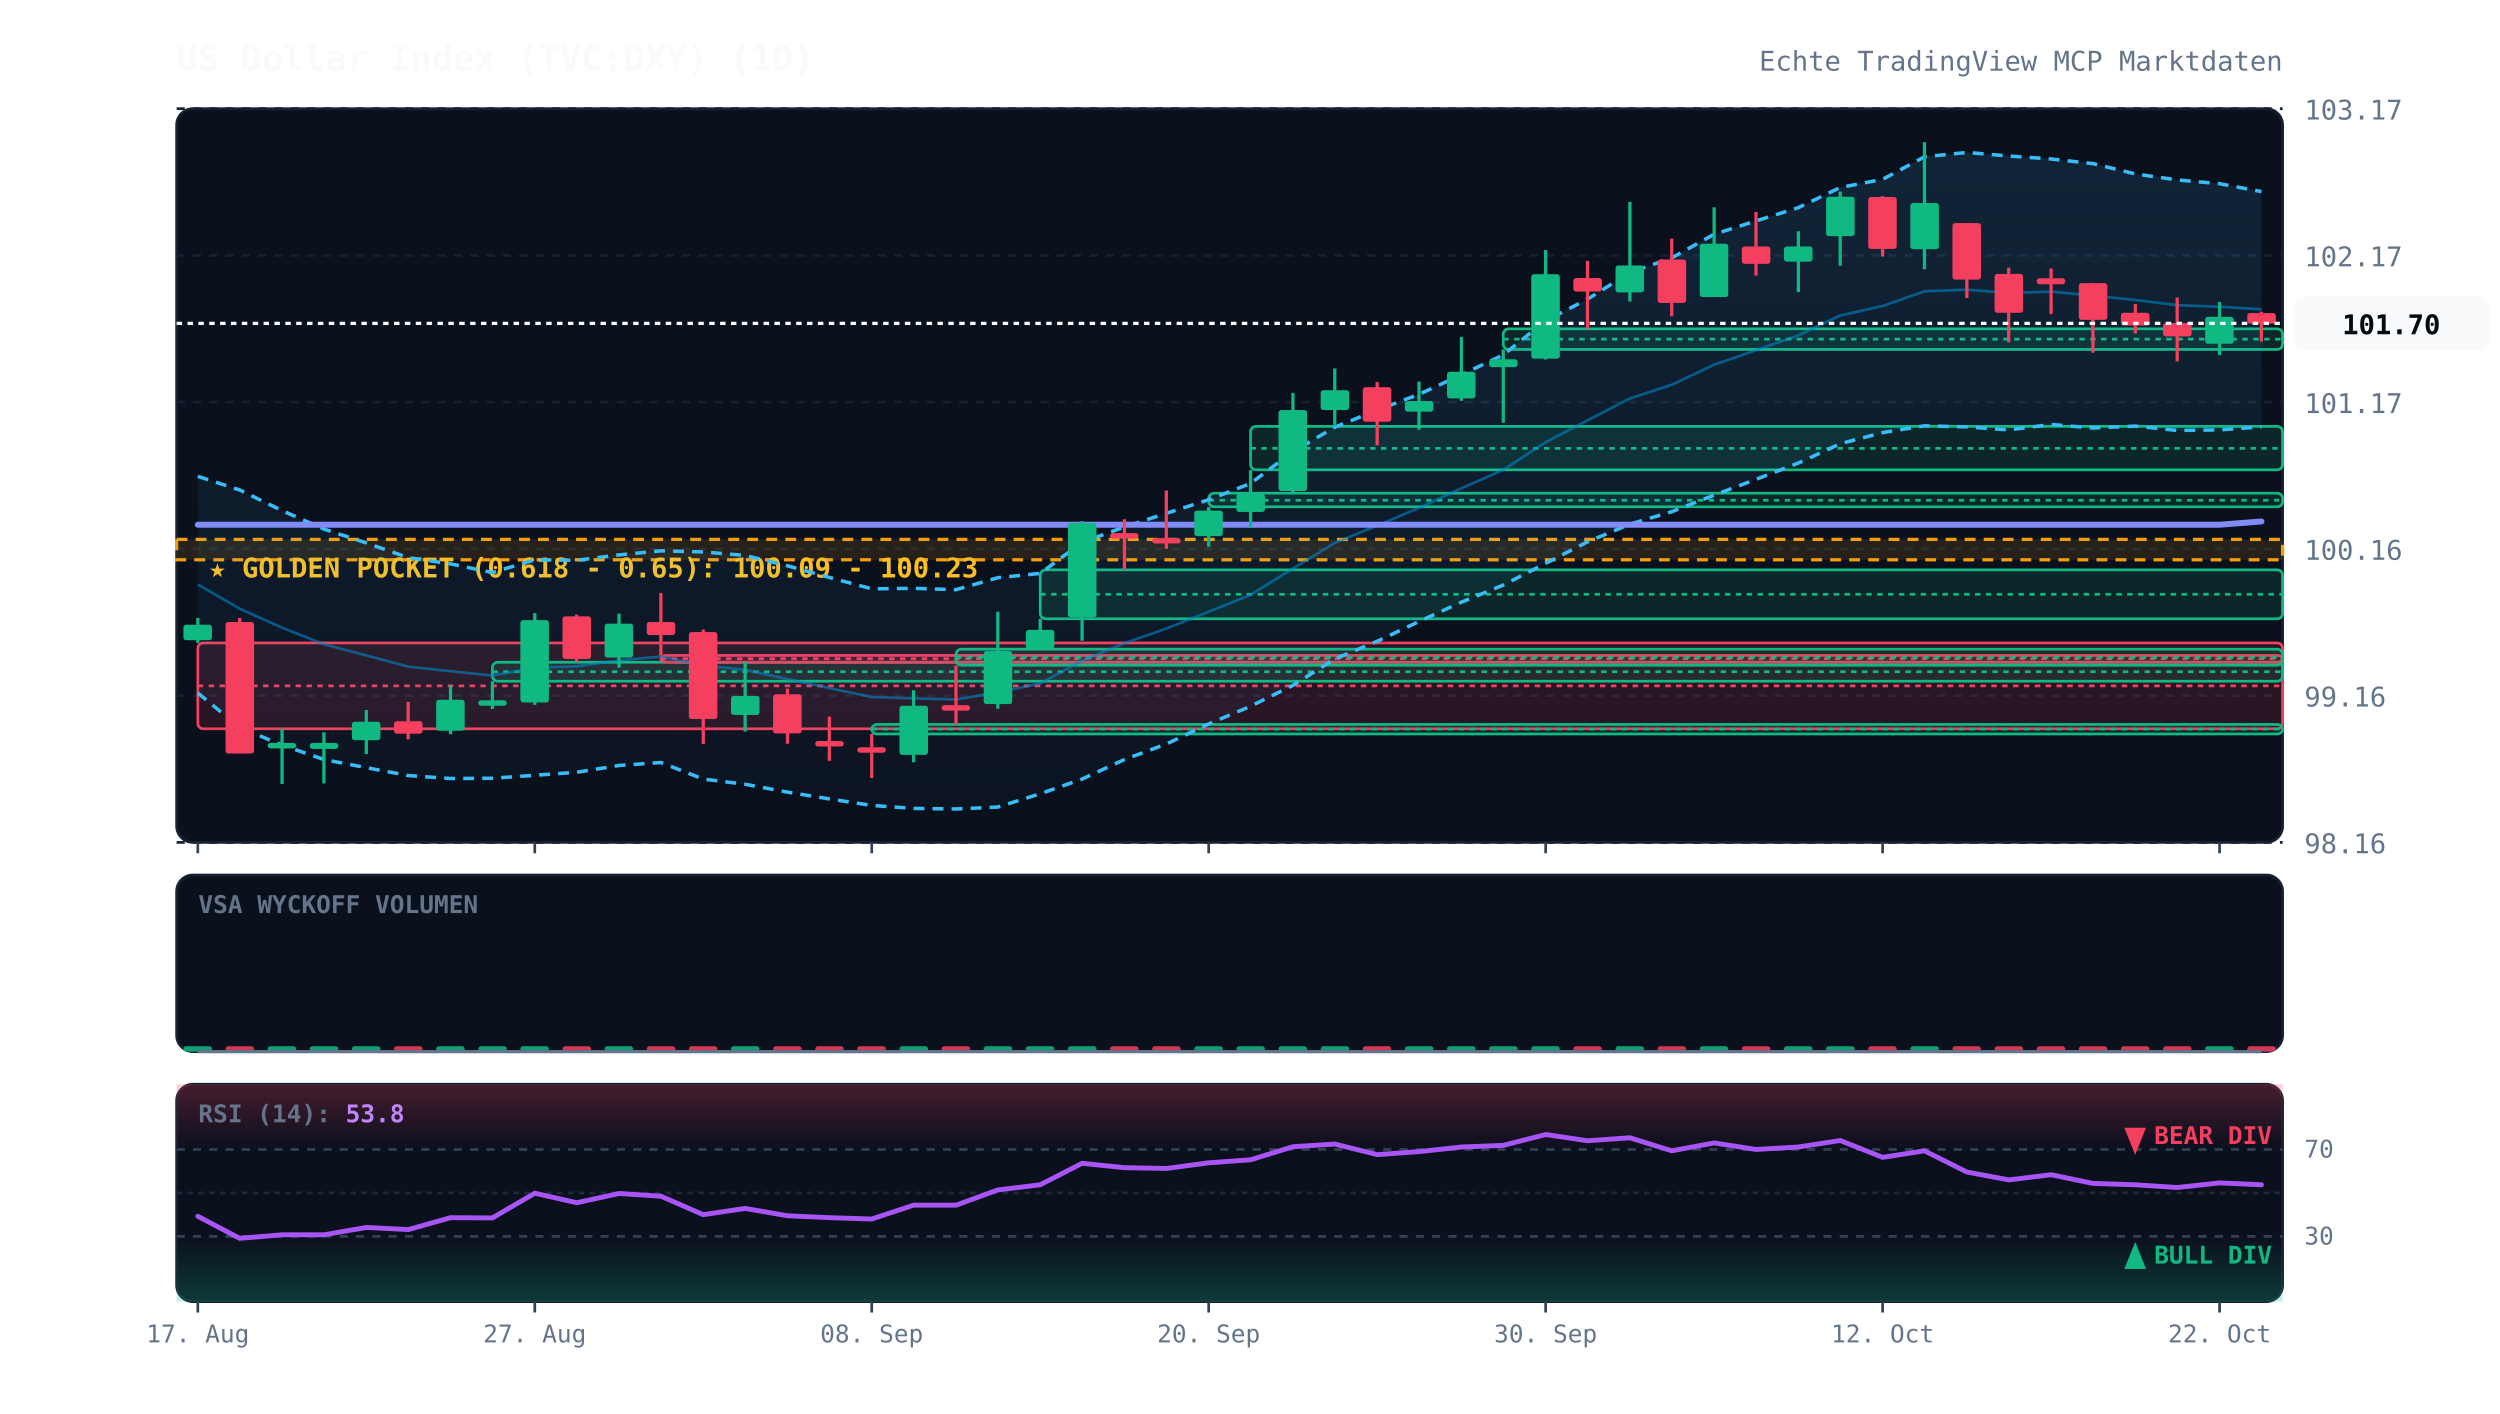
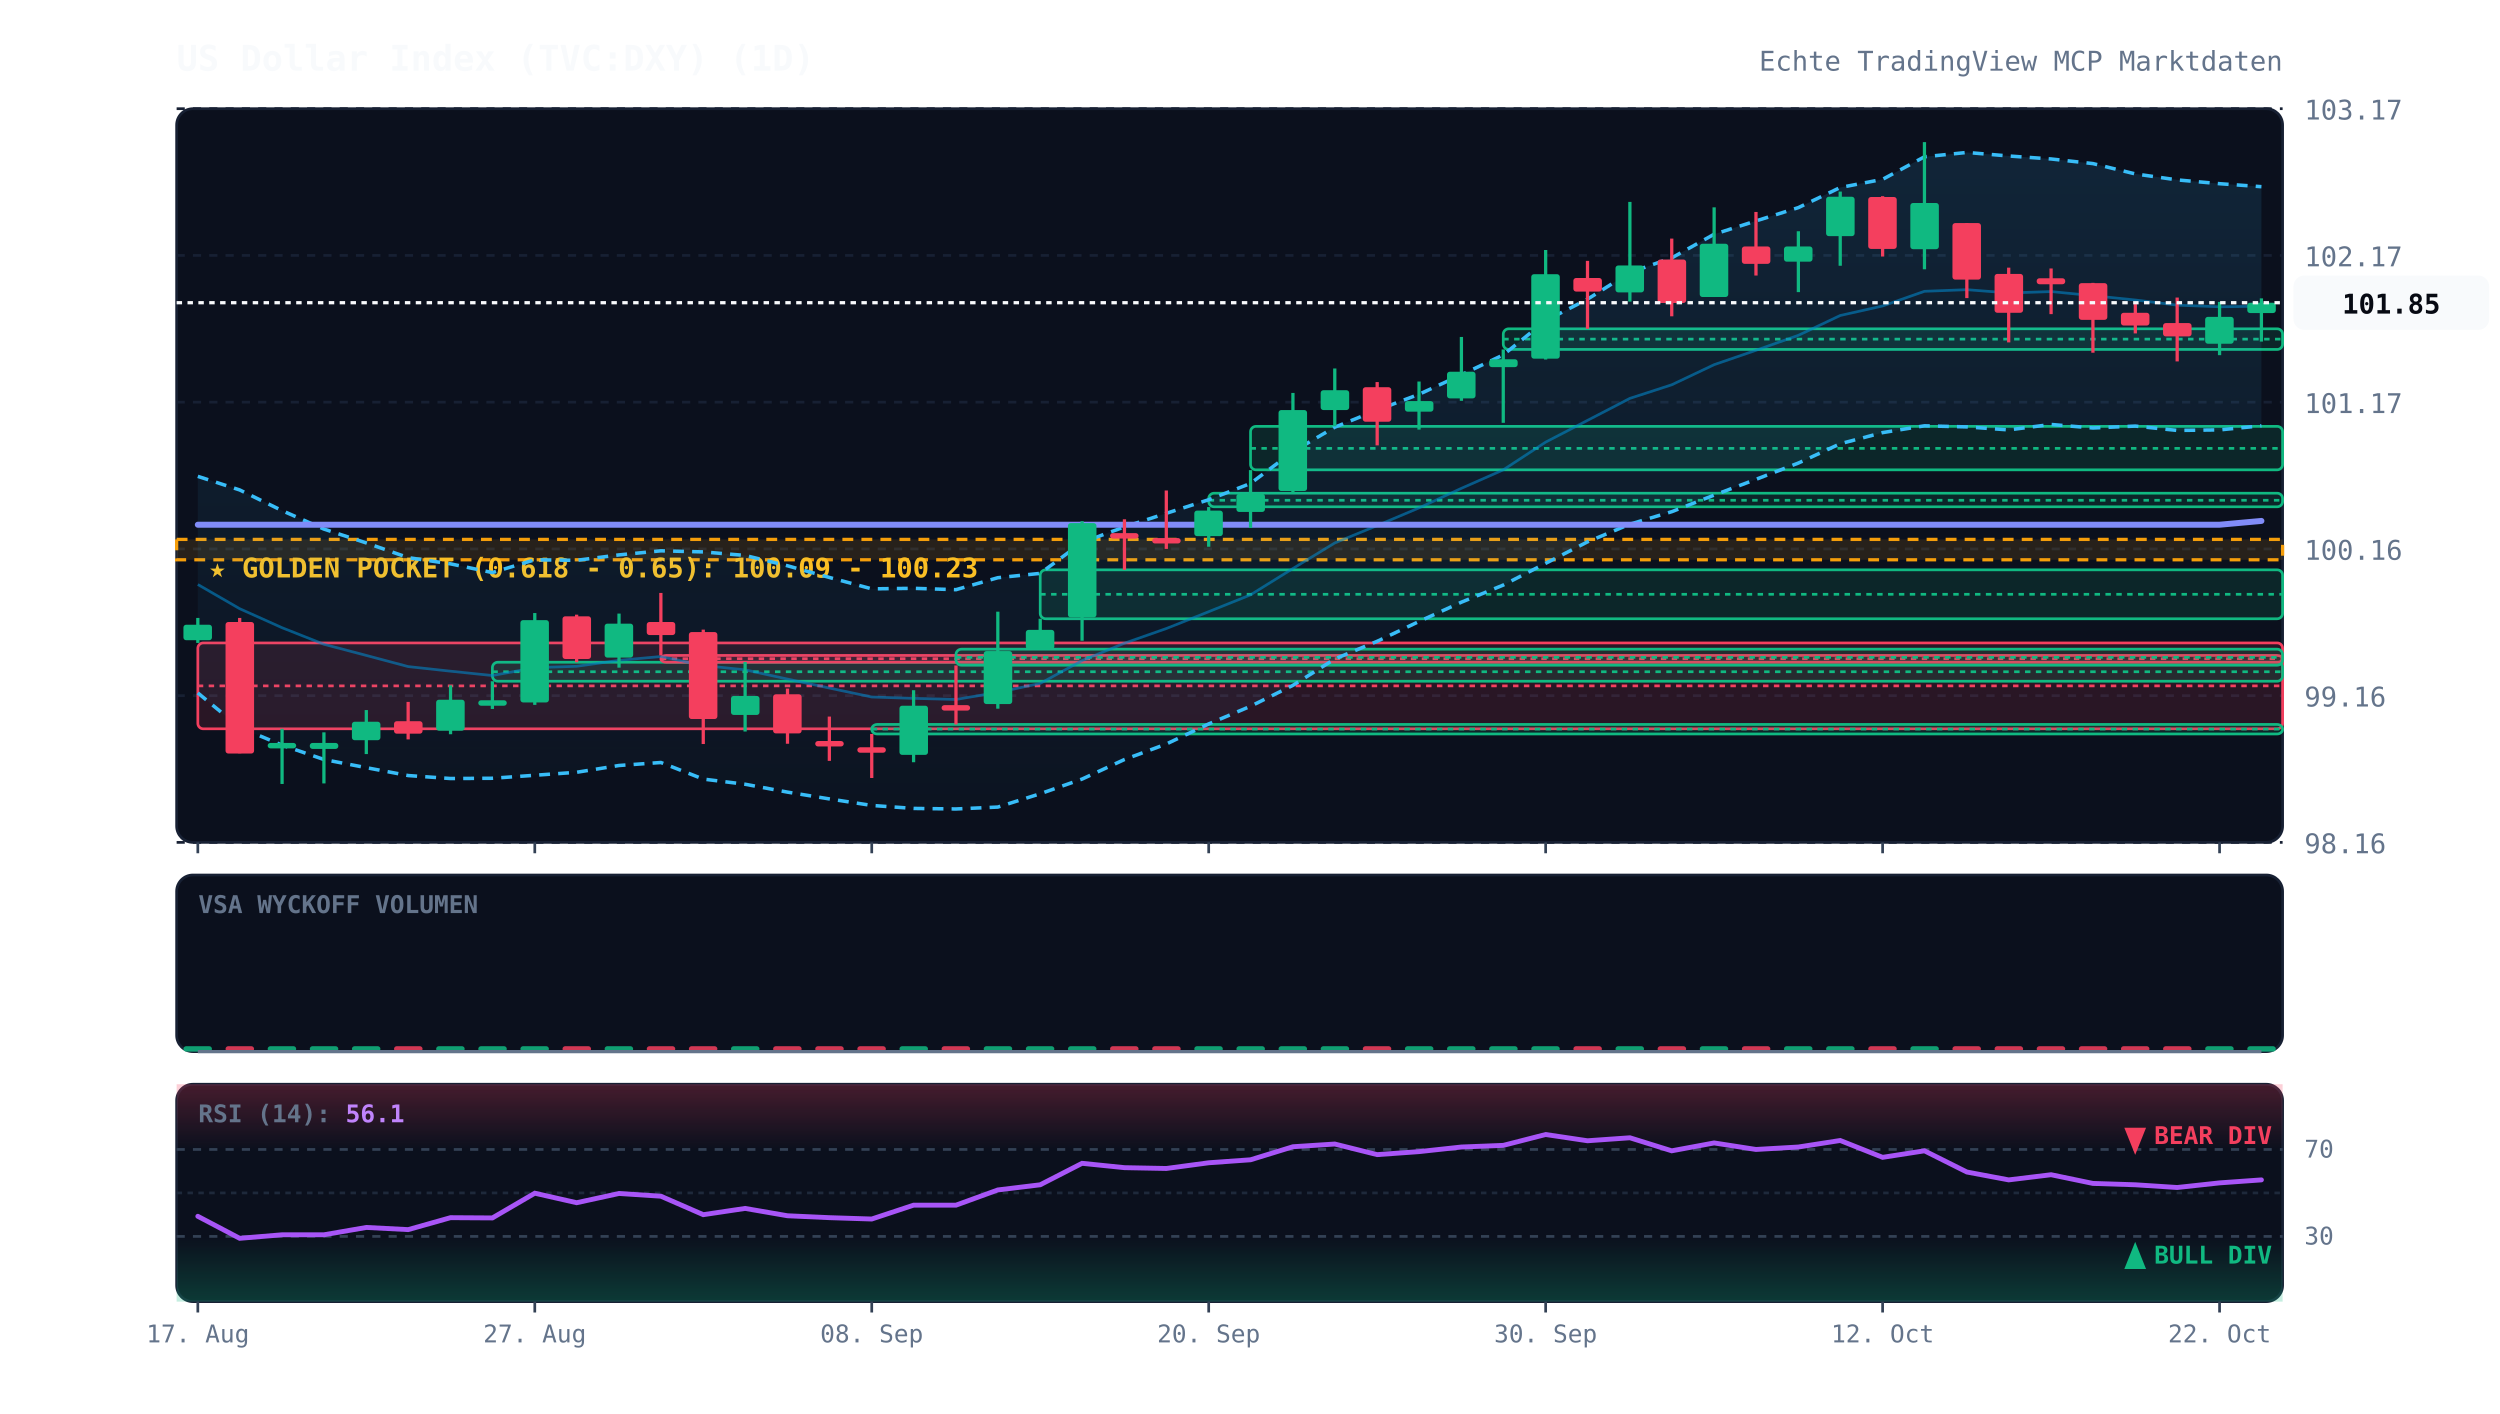
<svg xmlns="http://www.w3.org/2000/svg" viewBox="0 0 920 520" width="100%" height="100%" style="background:#070a13; font-family:'JetBrains Mono', monospace;">
  <defs>
    <linearGradient id="cloud-grad" x1="0%" y1="0%" x2="0%" y2="100%">
      <stop offset="0%" stop-color="#38bdf8" stop-opacity="0.12" />
      <stop offset="100%" stop-color="#38bdf8" stop-opacity="0.02" />
    </linearGradient>
    <linearGradient id="rsi-overbought" x1="0%" y1="0%" x2="0%" y2="100%">
      <stop offset="0%" stop-color="#f43f5e" stop-opacity="0.25" />
      <stop offset="100%" stop-color="#f43f5e" stop-opacity="0.0" />
    </linearGradient>
    <linearGradient id="rsi-oversold" x1="0%" y1="0%" x2="0%" y2="100%">
      <stop offset="0%" stop-color="#10b981" stop-opacity="0.0" />
      <stop offset="100%" stop-color="#10b981" stop-opacity="0.25" />
    </linearGradient>
  </defs>
  <rect x="65" y="40" width="775" height="270" fill="#0b101d" rx="6" stroke="#172033" stroke-width="1" />
  <rect x="65" y="322" width="775" height="65" fill="#0b101d" rx="6" stroke="#172033" stroke-width="1" />
  <rect x="65" y="399" width="775" height="80" fill="#0b101d" rx="6" stroke="#172033" stroke-width="1" />
  <line x1="65" y1="310.0" x2="840" y2="310.0" stroke="#172033" stroke-dasharray="3,3" stroke-width="1" />
  <text x="848" y="314.0" fill="#64748b" font-size="10" text-anchor="start">98.16</text>
  <line x1="65" y1="256.0" x2="840" y2="256.0" stroke="#172033" stroke-dasharray="3,3" stroke-width="1" />
  <text x="848" y="260.0" fill="#64748b" font-size="10" text-anchor="start">99.16</text>
  <line x1="65" y1="202.0" x2="840" y2="202.0" stroke="#172033" stroke-dasharray="3,3" stroke-width="1" />
  <text x="848" y="206.0" fill="#64748b" font-size="10" text-anchor="start">100.16</text>
  <line x1="65" y1="148.0" x2="840" y2="148.0" stroke="#172033" stroke-dasharray="3,3" stroke-width="1" />
  <text x="848" y="152.0" fill="#64748b" font-size="10" text-anchor="start">101.17</text>
  <line x1="65" y1="94.0" x2="840" y2="94.0" stroke="#172033" stroke-dasharray="3,3" stroke-width="1" />
  <text x="848" y="98.0" fill="#64748b" font-size="10" text-anchor="start">102.17</text>
  <line x1="65" y1="40.0" x2="840" y2="40.0" stroke="#172033" stroke-dasharray="3,3" stroke-width="1" />
  <text x="848" y="44.0" fill="#64748b" font-size="10" text-anchor="start">103.17</text>
  <rect x="65" y="198.5" width="775" height="7.5" fill="rgba(245, 158, 11, 0.12)" stroke="#f59e0b" stroke-dasharray="4,3" stroke-width="1.2" />
  <text x="77" y="212.5" fill="#fbbf24" font-size="10" font-weight="bold">★ GOLDEN POCKET (0.618 - 0.65): 100.09 - 100.23</text>
  <rect x="72.8" y="236.6" width="767.2" height="31.6" fill="rgba(244, 63, 94, 0.13)" stroke="#f43f5e" stroke-width="1" rx="2" />
  <line x1="72.8" y1="252.4" x2="840" y2="252.4" stroke="#f43f5e" stroke-dasharray="2,2" stroke-width="1" />
  <rect x="181.2" y="243.7" width="658.8" height="7.0" fill="rgba(16, 185, 129, 0.13)" stroke="#10b981" stroke-width="1" rx="2" />
  <line x1="181.2" y1="247.2" x2="840" y2="247.2" stroke="#10b981" stroke-dasharray="2,2" stroke-width="1" />
  <rect x="243.2" y="241.2" width="596.8" height="2.5" fill="rgba(244, 63, 94, 0.13)" stroke="#f43f5e" stroke-width="1" rx="2" />
  <line x1="243.2" y1="242.4" x2="840" y2="242.4" stroke="#f43f5e" stroke-dasharray="2,2" stroke-width="1" />
  <rect x="320.8" y="266.6" width="519.2" height="3.5" fill="rgba(16, 185, 129, 0.13)" stroke="#10b981" stroke-width="1" rx="2" />
  <line x1="320.8" y1="268.3" x2="840" y2="268.3" stroke="#10b981" stroke-dasharray="2,2" stroke-width="1" />
  <rect x="351.8" y="238.9" width="488.2" height="5.9" fill="rgba(16, 185, 129, 0.13)" stroke="#10b981" stroke-width="1" rx="2" />
  <line x1="351.8" y1="241.9" x2="840" y2="241.9" stroke="#10b981" stroke-dasharray="2,2" stroke-width="1" />
  <rect x="382.8" y="209.7" width="457.2" height="18.0" fill="rgba(16, 185, 129, 0.13)" stroke="#10b981" stroke-width="1" rx="2" />
  <line x1="382.8" y1="218.7" x2="840" y2="218.7" stroke="#10b981" stroke-dasharray="2,2" stroke-width="1" />
  <rect x="444.8" y="181.5" width="395.2" height="5.0" fill="rgba(16, 185, 129, 0.13)" stroke="#10b981" stroke-width="1" rx="2" />
  <line x1="444.8" y1="184.1" x2="840" y2="184.1" stroke="#10b981" stroke-dasharray="2,2" stroke-width="1" />
  <rect x="460.2" y="156.9" width="379.8" height="16.0" fill="rgba(16, 185, 129, 0.13)" stroke="#10b981" stroke-width="1" rx="2" />
  <line x1="460.2" y1="165.0" x2="840" y2="165.0" stroke="#10b981" stroke-dasharray="2,2" stroke-width="1" />
  <rect x="553.2" y="121.0" width="286.8" height="7.6" fill="rgba(16, 185, 129, 0.13)" stroke="#10b981" stroke-width="1" rx="2" />
  <line x1="553.2" y1="124.8" x2="840" y2="124.8" stroke="#10b981" stroke-dasharray="2,2" stroke-width="1" />
-   <polygon points="72.8,175.3 88.2,180.3 103.8,187.9 119.2,194.7 134.8,199.8 150.2,205.2 165.8,207.5 181.2,210.7 196.8,206.0 212.2,206.2 227.8,204.2 243.2,202.7 258.8,203.1 274.2,204.4 289.8,208.2 305.2,212.5 320.8,216.7 336.2,216.5 351.8,217.0 367.2,212.6 382.8,211.0 398.2,199.6 413.8,193.9 429.2,188.9 444.8,183.9 460.2,177.9 475.8,166.2 491.2,157.2 506.8,150.9 522.2,145.1 537.8,137.9 553.2,130.6 568.8,118.0 584.2,110.1 599.8,100.3 615.2,94.9 630.8,86.2 646.2,81.3 661.8,76.4 677.2,69.0 692.8,66.0 708.2,57.7 723.8,56.1 739.2,57.4 754.8,58.5 770.2,60.2 785.8,64.0 801.2,66.2 816.8,67.6 832.2,70.5 832.2,157.1 816.8,158.2 801.2,158.4 785.8,156.8 770.2,157.5 754.8,156.2 739.2,158.2 723.8,157.1 708.2,156.7 692.8,159.2 677.2,163.3 661.8,170.4 646.2,176.4 630.8,182.2 615.2,188.3 599.8,192.9 584.2,199.4 568.8,207.3 553.2,215.3 537.8,221.6 522.2,228.7 506.8,236.0 491.2,242.5 475.8,252.2 460.2,259.9 444.8,266.4 429.2,273.8 413.8,279.5 398.2,286.7 382.8,292.1 367.2,297.0 351.8,297.7 336.2,297.5 320.8,296.4 305.2,294.0 289.8,291.5 274.2,288.6 258.8,286.7 243.2,280.6 227.8,281.7 212.2,284.2 196.8,285.3 181.2,286.4 165.8,286.5 150.2,285.4 134.8,282.5 119.2,279.5 103.8,274.2 88.2,267.7 72.8,255.0" fill="url(#cloud-grad)" />
-   <polyline points="72.8,175.3 88.2,180.3 103.8,187.9 119.2,194.7 134.8,199.8 150.2,205.2 165.8,207.5 181.2,210.7 196.8,206.0 212.2,206.2 227.8,204.2 243.2,202.7 258.8,203.1 274.2,204.4 289.8,208.2 305.2,212.5 320.8,216.7 336.2,216.5 351.8,217.0 367.2,212.6 382.8,211.0 398.2,199.6 413.8,193.9 429.2,188.9 444.8,183.9 460.2,177.9 475.8,166.2 491.2,157.2 506.8,150.9 522.2,145.1 537.8,137.9 553.2,130.6 568.8,118.0 584.2,110.1 599.8,100.3 615.2,94.9 630.8,86.2 646.2,81.3 661.8,76.4 677.2,69.0 692.8,66.0 708.2,57.7 723.8,56.1 739.2,57.4 754.8,58.5 770.2,60.2 785.8,64.0 801.2,66.2 816.8,67.6 832.2,70.5" fill="none" stroke="#38bdf8" stroke-width="1.3" stroke-dasharray="4,3" />
-   <polyline points="72.8,255.0 88.2,267.7 103.8,274.2 119.2,279.5 134.8,282.5 150.2,285.4 165.8,286.5 181.2,286.4 196.8,285.3 212.2,284.2 227.8,281.7 243.2,280.6 258.8,286.7 274.2,288.6 289.8,291.5 305.2,294.0 320.8,296.4 336.2,297.5 351.8,297.7 367.2,297.0 382.8,292.1 398.2,286.7 413.8,279.5 429.2,273.8 444.8,266.4 460.2,259.9 475.8,252.2 491.2,242.5 506.8,236.0 522.2,228.7 537.8,221.6 553.2,215.3 568.8,207.3 584.2,199.4 599.8,192.9 615.2,188.3 630.8,182.2 646.2,176.4 661.8,170.4 677.2,163.3 692.8,159.2 708.2,156.7 723.8,157.1 739.2,158.2 754.8,156.2 770.2,157.5 785.8,156.8 801.2,158.4 816.8,158.2 832.2,157.1" fill="none" stroke="#38bdf8" stroke-width="1.3" stroke-dasharray="4,3" />
-   <polyline points="72.8,215.1 88.2,224.0 103.8,231.0 119.2,237.1 134.8,241.2 150.2,245.3 165.8,247.0 181.2,248.6 196.8,245.7 212.2,245.2 227.8,243.0 243.2,241.6 258.8,244.9 274.2,246.5 289.8,249.9 305.2,253.2 320.8,256.5 336.2,257.0 351.8,257.4 367.2,254.8 382.8,251.5 398.2,243.1 413.8,236.7 429.2,231.3 444.8,225.1 460.2,218.9 475.8,209.2 491.2,199.8 506.8,193.4 522.2,186.9 537.8,179.7 553.2,172.9 568.8,162.7 584.2,154.7 599.8,146.6 615.2,141.6 630.8,134.2 646.2,128.9 661.8,123.4 677.2,116.1 692.8,112.6 708.2,107.2 723.8,106.6 739.2,107.8 754.8,107.3 770.2,108.8 785.8,110.4 801.2,112.3 816.8,112.9 832.2,113.8" fill="none" stroke="#0284c7" stroke-width="1.0" stroke-opacity="0.6" />
-   <polyline points="72.8,193.1 88.2,193.1 103.8,193.1 119.2,193.1 134.8,193.1 150.2,193.1 165.8,193.1 181.2,193.1 196.8,193.1 212.2,193.1 227.8,193.1 243.2,193.1 258.8,193.1 274.2,193.1 289.8,193.1 305.2,193.1 320.8,193.1 336.2,193.1 351.8,193.1 367.2,193.1 382.8,193.1 398.2,193.1 413.8,193.1 429.2,193.1 444.8,193.1 460.2,193.1 475.8,193.1 491.2,193.1 506.8,193.1 522.2,193.1 537.8,193.1 553.2,193.1 568.8,193.1 584.2,193.1 599.8,193.1 615.2,193.1 630.8,193.1 646.2,193.1 661.8,193.1 677.2,193.1 692.8,193.1 708.2,193.1 723.8,193.1 739.2,193.1 754.8,193.1 770.2,193.1 785.8,193.1 801.2,193.1 816.8,193.1 832.2,191.9" fill="none" stroke="#818cf8" stroke-width="2.2" stroke-linecap="round" />
+   <polygon points="72.8,175.3 88.2,180.3 103.8,187.9 119.2,194.7 134.8,199.8 150.2,205.2 165.8,207.5 181.2,210.7 196.8,206.0 212.2,206.2 227.8,204.2 243.2,202.7 258.8,203.1 274.2,204.4 289.8,208.2 305.2,212.5 320.8,216.7 336.2,216.5 351.8,217.0 367.2,212.6 382.8,211.0 398.2,199.6 413.8,193.9 429.2,188.9 444.8,183.9 460.2,177.9 475.8,166.2 491.2,157.2 506.8,150.9 522.2,145.1 537.8,137.9 553.2,130.6 568.8,118.0 584.2,110.1 599.8,100.3 615.2,94.9 630.8,86.2 646.2,81.3 661.8,76.4 677.2,69.0 692.8,66.0 708.2,57.7 723.8,56.1 739.2,57.4 754.8,58.5 770.2,60.2 785.8,64.0 801.2,66.2 816.8,67.6 832.2,68.7 832.2,156.7 816.8,158.2 801.2,158.4 785.8,156.8 770.2,157.5 754.8,156.2 739.2,158.2 723.8,157.1 708.2,156.7 692.8,159.2 677.2,163.3 661.8,170.4 646.2,176.4 630.8,182.2 615.2,188.3 599.8,192.9 584.2,199.4 568.8,207.3 553.2,215.3 537.8,221.6 522.2,228.7 506.8,236.0 491.2,242.5 475.8,252.2 460.2,259.9 444.8,266.4 429.2,273.8 413.8,279.5 398.2,286.7 382.8,292.1 367.2,297.0 351.8,297.7 336.2,297.5 320.8,296.4 305.2,294.0 289.8,291.5 274.2,288.6 258.8,286.7 243.2,280.6 227.8,281.7 212.2,284.2 196.8,285.3 181.2,286.4 165.8,286.5 150.2,285.4 134.8,282.5 119.2,279.5 103.8,274.2 88.2,267.7 72.8,255.0" fill="url(#cloud-grad)" />
+   <polyline points="72.8,175.3 88.2,180.3 103.8,187.9 119.2,194.7 134.8,199.8 150.2,205.2 165.8,207.5 181.2,210.7 196.8,206.0 212.2,206.2 227.8,204.2 243.2,202.7 258.8,203.1 274.2,204.4 289.8,208.2 305.2,212.5 320.8,216.7 336.2,216.5 351.8,217.0 367.2,212.6 382.8,211.0 398.2,199.6 413.8,193.9 429.2,188.9 444.8,183.9 460.2,177.9 475.8,166.2 491.2,157.2 506.8,150.9 522.2,145.1 537.8,137.9 553.2,130.6 568.8,118.0 584.2,110.1 599.8,100.3 615.2,94.9 630.8,86.2 646.2,81.3 661.8,76.4 677.2,69.0 692.8,66.0 708.2,57.7 723.8,56.1 739.2,57.4 754.8,58.5 770.2,60.2 785.8,64.0 801.2,66.2 816.8,67.6 832.2,68.7" fill="none" stroke="#38bdf8" stroke-width="1.3" stroke-dasharray="4,3" />
+   <polyline points="72.8,255.0 88.2,267.7 103.8,274.2 119.2,279.5 134.8,282.5 150.2,285.4 165.8,286.5 181.2,286.4 196.8,285.3 212.2,284.2 227.8,281.7 243.2,280.6 258.8,286.7 274.2,288.6 289.8,291.5 305.2,294.0 320.8,296.4 336.2,297.5 351.8,297.7 367.2,297.0 382.8,292.1 398.2,286.7 413.8,279.5 429.2,273.8 444.8,266.4 460.2,259.9 475.8,252.2 491.2,242.5 506.8,236.0 522.2,228.7 537.8,221.6 553.2,215.3 568.8,207.3 584.2,199.4 599.8,192.9 615.2,188.3 630.8,182.2 646.2,176.4 661.8,170.4 677.2,163.3 692.8,159.2 708.2,156.7 723.8,157.1 739.2,158.2 754.8,156.2 770.2,157.5 785.8,156.8 801.2,158.4 816.8,158.2 832.2,156.7" fill="none" stroke="#38bdf8" stroke-width="1.3" stroke-dasharray="4,3" />
+   <polyline points="72.8,215.1 88.2,224.0 103.8,231.0 119.2,237.1 134.8,241.2 150.2,245.3 165.8,247.0 181.2,248.6 196.8,245.7 212.2,245.2 227.8,243.0 243.2,241.6 258.8,244.9 274.2,246.5 289.8,249.9 305.2,253.2 320.8,256.5 336.2,257.0 351.8,257.4 367.2,254.8 382.8,251.5 398.2,243.1 413.8,236.7 429.2,231.3 444.8,225.1 460.2,218.9 475.8,209.2 491.2,199.8 506.8,193.4 522.2,186.9 537.8,179.7 553.2,172.9 568.8,162.7 584.2,154.7 599.8,146.6 615.2,141.6 630.8,134.2 646.2,128.9 661.8,123.4 677.2,116.1 692.8,112.6 708.2,107.2 723.8,106.6 739.2,107.8 754.8,107.3 770.2,108.8 785.8,110.4 801.2,112.3 816.8,112.9 832.2,112.7" fill="none" stroke="#0284c7" stroke-width="1.0" stroke-opacity="0.6" />
+   <polyline points="72.8,193.1 88.2,193.1 103.8,193.1 119.2,193.1 134.8,193.1 150.2,193.1 165.8,193.1 181.2,193.1 196.8,193.1 212.2,193.1 227.8,193.1 243.2,193.1 258.8,193.1 274.2,193.1 289.8,193.1 305.2,193.1 320.8,193.1 336.2,193.1 351.8,193.1 367.2,193.1 382.8,193.1 398.2,193.1 413.8,193.1 429.2,193.1 444.8,193.1 460.2,193.1 475.8,193.1 491.2,193.1 506.8,193.1 522.2,193.1 537.8,193.1 553.2,193.1 568.8,193.1 584.2,193.1 599.8,193.1 615.2,193.1 630.8,193.1 646.2,193.1 661.8,193.1 677.2,193.1 692.8,193.1 708.2,193.1 723.8,193.1 739.2,193.1 754.8,193.1 770.2,193.1 785.8,193.1 801.2,193.1 816.8,193.1 832.2,191.7" fill="none" stroke="#818cf8" stroke-width="2.2" stroke-linecap="round" />
  <line x1="72.8" y1="227.4" x2="72.8" y2="236.6" stroke="#10b981" stroke-width="1.2" />
  <rect x="67.5" y="229.9" width="10.5" height="5.7" fill="#10b981" rx="1" />
  <line x1="88.2" y1="227.4" x2="88.2" y2="277.2" stroke="#f43f5e" stroke-width="1.2" />
  <rect x="83.0" y="228.9" width="10.5" height="48.4" fill="#f43f5e" rx="1" />
  <line x1="103.8" y1="268.2" x2="103.8" y2="288.5" stroke="#10b981" stroke-width="1.2" />
  <rect x="98.5" y="273.4" width="10.5" height="2.0" fill="#10b981" rx="1" />
  <line x1="119.2" y1="269.5" x2="119.2" y2="288.3" stroke="#10b981" stroke-width="1.2" />
  <rect x="114.0" y="273.4" width="10.5" height="2.2" fill="#10b981" rx="1" />
  <line x1="134.8" y1="261.3" x2="134.8" y2="277.5" stroke="#10b981" stroke-width="1.2" />
  <rect x="129.5" y="265.6" width="10.5" height="6.8" fill="#10b981" rx="1" />
  <line x1="150.2" y1="258.3" x2="150.2" y2="272.1" stroke="#f43f5e" stroke-width="1.2" />
  <rect x="145.0" y="265.4" width="10.5" height="4.6" fill="#f43f5e" rx="1" />
  <line x1="165.8" y1="252.2" x2="165.8" y2="270.2" stroke="#10b981" stroke-width="1.2" />
  <rect x="160.5" y="257.5" width="10.5" height="11.4" fill="#10b981" rx="1" />
  <line x1="181.2" y1="250.7" x2="181.2" y2="260.9" stroke="#10b981" stroke-width="1.2" />
  <rect x="176.0" y="257.7" width="10.5" height="2.0" fill="#10b981" rx="1" />
  <line x1="196.8" y1="225.6" x2="196.8" y2="259.4" stroke="#10b981" stroke-width="1.2" />
  <rect x="191.5" y="228.2" width="10.5" height="30.3" fill="#10b981" rx="1" />
  <line x1="212.2" y1="226.2" x2="212.2" y2="243.7" stroke="#f43f5e" stroke-width="1.2" />
  <rect x="207.0" y="226.8" width="10.5" height="15.7" fill="#f43f5e" rx="1" />
  <line x1="227.8" y1="225.8" x2="227.8" y2="245.7" stroke="#10b981" stroke-width="1.2" />
  <rect x="222.5" y="229.5" width="10.5" height="12.5" fill="#10b981" rx="1" />
  <line x1="243.2" y1="218.2" x2="243.2" y2="241.2" stroke="#f43f5e" stroke-width="1.2" />
  <rect x="238.0" y="228.9" width="10.5" height="4.8" fill="#f43f5e" rx="1" />
  <line x1="258.8" y1="231.7" x2="258.8" y2="273.8" stroke="#f43f5e" stroke-width="1.2" />
  <rect x="253.5" y="232.6" width="10.5" height="32.0" fill="#f43f5e" rx="1" />
  <line x1="274.2" y1="243.6" x2="274.2" y2="269.2" stroke="#10b981" stroke-width="1.2" />
  <rect x="269.0" y="256.1" width="10.5" height="7.0" fill="#10b981" rx="1" />
  <line x1="289.8" y1="253.4" x2="289.8" y2="273.7" stroke="#f43f5e" stroke-width="1.2" />
  <rect x="284.5" y="255.5" width="10.5" height="14.4" fill="#f43f5e" rx="1" />
  <line x1="305.2" y1="263.7" x2="305.2" y2="280.0" stroke="#f43f5e" stroke-width="1.2" />
  <rect x="300.0" y="272.7" width="10.5" height="2.0" fill="#f43f5e" rx="1" />
  <line x1="320.8" y1="270.1" x2="320.8" y2="286.3" stroke="#f43f5e" stroke-width="1.2" />
  <rect x="315.5" y="275.0" width="10.5" height="2.0" fill="#f43f5e" rx="1" />
  <line x1="336.2" y1="254.0" x2="336.2" y2="280.5" stroke="#10b981" stroke-width="1.2" />
  <rect x="331.0" y="259.7" width="10.5" height="18.1" fill="#10b981" rx="1" />
  <line x1="351.8" y1="244.9" x2="351.8" y2="266.6" stroke="#f43f5e" stroke-width="1.2" />
  <rect x="346.5" y="259.5" width="10.5" height="2.0" fill="#f43f5e" rx="1" />
  <line x1="367.2" y1="225.1" x2="367.2" y2="260.8" stroke="#10b981" stroke-width="1.2" />
  <rect x="362.0" y="239.6" width="10.5" height="19.5" fill="#10b981" rx="1" />
  <line x1="382.8" y1="227.7" x2="382.8" y2="238.9" stroke="#10b981" stroke-width="1.2" />
  <rect x="377.5" y="231.8" width="10.5" height="7.1" fill="#10b981" rx="1" />
  <line x1="398.2" y1="191.8" x2="398.2" y2="235.8" stroke="#10b981" stroke-width="1.2" />
  <rect x="393.0" y="192.5" width="10.5" height="34.7" fill="#10b981" rx="1" />
  <line x1="413.8" y1="191.1" x2="413.8" y2="209.7" stroke="#f43f5e" stroke-width="1.2" />
  <rect x="408.5" y="196.2" width="10.5" height="2.0" fill="#f43f5e" rx="1" />
  <line x1="429.2" y1="180.5" x2="429.2" y2="202.0" stroke="#f43f5e" stroke-width="1.2" />
  <rect x="424.0" y="198.0" width="10.5" height="2.0" fill="#f43f5e" rx="1" />
  <line x1="444.8" y1="186.6" x2="444.8" y2="201.2" stroke="#10b981" stroke-width="1.2" />
  <rect x="439.5" y="187.9" width="10.5" height="9.4" fill="#10b981" rx="1" />
  <line x1="460.2" y1="173.0" x2="460.2" y2="194.3" stroke="#10b981" stroke-width="1.2" />
  <rect x="455.0" y="181.7" width="10.5" height="6.7" fill="#10b981" rx="1" />
  <line x1="475.8" y1="144.6" x2="475.8" y2="181.5" stroke="#10b981" stroke-width="1.2" />
  <rect x="470.5" y="150.9" width="10.5" height="29.8" fill="#10b981" rx="1" />
  <line x1="491.2" y1="135.6" x2="491.2" y2="156.9" stroke="#10b981" stroke-width="1.2" />
  <rect x="486.0" y="143.6" width="10.5" height="7.3" fill="#10b981" rx="1" />
  <line x1="506.8" y1="140.6" x2="506.8" y2="163.9" stroke="#f43f5e" stroke-width="1.2" />
  <rect x="501.5" y="142.5" width="10.5" height="12.7" fill="#f43f5e" rx="1" />
  <line x1="522.2" y1="140.4" x2="522.2" y2="158.1" stroke="#10b981" stroke-width="1.2" />
  <rect x="517.0" y="147.6" width="10.5" height="3.9" fill="#10b981" rx="1" />
  <line x1="537.8" y1="124.0" x2="537.8" y2="147.5" stroke="#10b981" stroke-width="1.2" />
  <rect x="532.5" y="136.8" width="10.5" height="9.8" fill="#10b981" rx="1" />
  <line x1="553.2" y1="128.6" x2="553.2" y2="155.6" stroke="#10b981" stroke-width="1.2" />
  <rect x="548.0" y="132.2" width="10.5" height="2.9" fill="#10b981" rx="1" />
  <line x1="568.8" y1="92.0" x2="568.8" y2="132.3" stroke="#10b981" stroke-width="1.2" />
  <rect x="563.5" y="100.9" width="10.5" height="31.1" fill="#10b981" rx="1" />
  <line x1="584.2" y1="96.0" x2="584.2" y2="121.0" stroke="#f43f5e" stroke-width="1.2" />
  <rect x="579.0" y="102.3" width="10.5" height="5.0" fill="#f43f5e" rx="1" />
  <line x1="599.8" y1="74.3" x2="599.8" y2="111.0" stroke="#10b981" stroke-width="1.2" />
  <rect x="594.5" y="97.7" width="10.5" height="9.9" fill="#10b981" rx="1" />
  <line x1="615.2" y1="87.8" x2="615.2" y2="116.4" stroke="#f43f5e" stroke-width="1.2" />
  <rect x="610.0" y="95.5" width="10.5" height="16.0" fill="#f43f5e" rx="1" />
  <line x1="630.8" y1="76.3" x2="630.8" y2="109.3" stroke="#10b981" stroke-width="1.2" />
  <rect x="625.5" y="89.7" width="10.5" height="19.6" fill="#10b981" rx="1" />
  <line x1="646.2" y1="78.0" x2="646.2" y2="101.4" stroke="#f43f5e" stroke-width="1.2" />
  <rect x="641.0" y="90.7" width="10.5" height="6.4" fill="#f43f5e" rx="1" />
  <line x1="661.8" y1="85.1" x2="661.8" y2="107.5" stroke="#10b981" stroke-width="1.2" />
  <rect x="656.5" y="90.7" width="10.5" height="5.6" fill="#10b981" rx="1" />
  <line x1="677.2" y1="70.5" x2="677.2" y2="97.8" stroke="#10b981" stroke-width="1.2" />
  <rect x="672.0" y="72.4" width="10.5" height="14.5" fill="#10b981" rx="1" />
  <line x1="692.8" y1="72.2" x2="692.8" y2="94.4" stroke="#f43f5e" stroke-width="1.2" />
  <rect x="687.5" y="72.5" width="10.5" height="19.1" fill="#f43f5e" rx="1" />
  <line x1="708.2" y1="52.3" x2="708.2" y2="99.1" stroke="#10b981" stroke-width="1.2" />
  <rect x="703.0" y="74.7" width="10.5" height="17.0" fill="#10b981" rx="1" />
  <line x1="723.8" y1="82.1" x2="723.8" y2="109.7" stroke="#f43f5e" stroke-width="1.2" />
  <rect x="718.5" y="82.1" width="10.5" height="20.8" fill="#f43f5e" rx="1" />
  <line x1="739.2" y1="98.5" x2="739.2" y2="126.0" stroke="#f43f5e" stroke-width="1.2" />
  <rect x="734.0" y="100.8" width="10.5" height="14.3" fill="#f43f5e" rx="1" />
  <line x1="754.8" y1="98.8" x2="754.8" y2="115.6" stroke="#f43f5e" stroke-width="1.2" />
  <rect x="749.5" y="102.4" width="10.5" height="2.2" fill="#f43f5e" rx="1" />
  <line x1="770.2" y1="104.1" x2="770.2" y2="129.8" stroke="#f43f5e" stroke-width="1.2" />
  <rect x="765.0" y="104.2" width="10.5" height="13.5" fill="#f43f5e" rx="1" />
  <line x1="785.8" y1="111.9" x2="785.8" y2="122.7" stroke="#f43f5e" stroke-width="1.2" />
  <rect x="780.5" y="115.1" width="10.5" height="4.7" fill="#f43f5e" rx="1" />
  <line x1="801.2" y1="109.5" x2="801.2" y2="133.0" stroke="#f43f5e" stroke-width="1.2" />
  <rect x="796.0" y="118.9" width="10.5" height="4.9" fill="#f43f5e" rx="1" />
  <line x1="816.8" y1="111.1" x2="816.8" y2="130.7" stroke="#10b981" stroke-width="1.2" />
  <rect x="811.5" y="116.6" width="10.5" height="9.9" fill="#10b981" rx="1" />
-   <line x1="832.2" y1="114.7" x2="832.2" y2="125.7" stroke="#f43f5e" stroke-width="1.2" />
-   <rect x="827.0" y="115.2" width="10.5" height="3.9" fill="#f43f5e" rx="1" />
-   <line x1="65" y1="119.0" x2="840" y2="119.0" stroke="#f8fafc" stroke-width="1.2" stroke-dasharray="2,2" />
-   <rect x="844" y="109.0" width="72" height="20" fill="#f8fafc" rx="4" />
-   <text x="880" y="123.0" fill="#070a13" font-size="10" font-weight="bold" text-anchor="middle">101.70</text>
+   <line x1="832.2" y1="109.8" x2="832.2" y2="125.7" stroke="#10b981" stroke-width="1.2" />
+   <rect x="827.0" y="111.4" width="10.5" height="3.8" fill="#10b981" rx="1" />
+   <line x1="65" y1="111.4" x2="840" y2="111.4" stroke="#f8fafc" stroke-width="1.2" stroke-dasharray="2,2" />
+   <rect x="844" y="101.4" width="72" height="20" fill="#f8fafc" rx="4" />
+   <text x="880" y="115.4" fill="#070a13" font-size="10" font-weight="bold" text-anchor="middle">101.85</text>
  <text x="73" y="336" fill="#64748b" font-size="9" font-weight="bold">VSA WYCKOFF VOLUMEN</text>
  <rect x="67.5" y="385.0" width="10.5" height="2.0" fill="#10b981" opacity="0.85" rx="1" />
  <rect x="83.0" y="385.0" width="10.5" height="2.0" fill="#f43f5e" opacity="0.85" rx="1" />
  <rect x="98.5" y="385.0" width="10.5" height="2.0" fill="#10b981" opacity="0.85" rx="1" />
  <rect x="114.0" y="385.0" width="10.5" height="2.0" fill="#10b981" opacity="0.85" rx="1" />
  <rect x="129.5" y="385.0" width="10.5" height="2.0" fill="#10b981" opacity="0.85" rx="1" />
  <rect x="145.0" y="385.0" width="10.5" height="2.0" fill="#f43f5e" opacity="0.85" rx="1" />
  <rect x="160.5" y="385.0" width="10.5" height="2.0" fill="#10b981" opacity="0.85" rx="1" />
  <rect x="176.0" y="385.0" width="10.5" height="2.0" fill="#10b981" opacity="0.85" rx="1" />
  <rect x="191.5" y="385.0" width="10.5" height="2.0" fill="#10b981" opacity="0.85" rx="1" />
  <rect x="207.0" y="385.0" width="10.5" height="2.0" fill="#f43f5e" opacity="0.85" rx="1" />
  <rect x="222.5" y="385.0" width="10.5" height="2.0" fill="#10b981" opacity="0.85" rx="1" />
  <rect x="238.0" y="385.0" width="10.5" height="2.0" fill="#f43f5e" opacity="0.85" rx="1" />
  <rect x="253.5" y="385.0" width="10.5" height="2.0" fill="#f43f5e" opacity="0.85" rx="1" />
  <rect x="269.0" y="385.0" width="10.5" height="2.0" fill="#10b981" opacity="0.85" rx="1" />
  <rect x="284.5" y="385.0" width="10.5" height="2.0" fill="#f43f5e" opacity="0.85" rx="1" />
  <rect x="300.0" y="385.0" width="10.5" height="2.0" fill="#f43f5e" opacity="0.85" rx="1" />
  <rect x="315.5" y="385.0" width="10.5" height="2.0" fill="#f43f5e" opacity="0.85" rx="1" />
  <rect x="331.0" y="385.0" width="10.5" height="2.0" fill="#10b981" opacity="0.85" rx="1" />
  <rect x="346.5" y="385.0" width="10.5" height="2.0" fill="#f43f5e" opacity="0.85" rx="1" />
  <rect x="362.0" y="385.0" width="10.5" height="2.0" fill="#10b981" opacity="0.85" rx="1" />
  <rect x="377.5" y="385.0" width="10.5" height="2.0" fill="#10b981" opacity="0.85" rx="1" />
  <rect x="393.0" y="385.0" width="10.5" height="2.0" fill="#10b981" opacity="0.85" rx="1" />
  <rect x="408.5" y="385.0" width="10.5" height="2.0" fill="#f43f5e" opacity="0.85" rx="1" />
  <rect x="424.0" y="385.0" width="10.5" height="2.0" fill="#f43f5e" opacity="0.85" rx="1" />
  <rect x="439.5" y="385.0" width="10.5" height="2.0" fill="#10b981" opacity="0.85" rx="1" />
  <rect x="455.0" y="385.0" width="10.5" height="2.0" fill="#10b981" opacity="0.85" rx="1" />
  <rect x="470.5" y="385.0" width="10.5" height="2.0" fill="#10b981" opacity="0.85" rx="1" />
  <rect x="486.0" y="385.0" width="10.5" height="2.0" fill="#10b981" opacity="0.85" rx="1" />
  <rect x="501.5" y="385.0" width="10.5" height="2.0" fill="#f43f5e" opacity="0.85" rx="1" />
  <rect x="517.0" y="385.0" width="10.5" height="2.0" fill="#10b981" opacity="0.85" rx="1" />
  <rect x="532.5" y="385.0" width="10.5" height="2.0" fill="#10b981" opacity="0.85" rx="1" />
  <rect x="548.0" y="385.0" width="10.5" height="2.0" fill="#10b981" opacity="0.85" rx="1" />
  <rect x="563.5" y="385.0" width="10.5" height="2.0" fill="#10b981" opacity="0.85" rx="1" />
  <rect x="579.0" y="385.0" width="10.5" height="2.0" fill="#f43f5e" opacity="0.85" rx="1" />
  <rect x="594.5" y="385.0" width="10.5" height="2.0" fill="#10b981" opacity="0.85" rx="1" />
  <rect x="610.0" y="385.0" width="10.5" height="2.0" fill="#f43f5e" opacity="0.85" rx="1" />
  <rect x="625.5" y="385.0" width="10.5" height="2.0" fill="#10b981" opacity="0.85" rx="1" />
  <rect x="641.0" y="385.0" width="10.5" height="2.0" fill="#f43f5e" opacity="0.85" rx="1" />
  <rect x="656.5" y="385.0" width="10.5" height="2.0" fill="#10b981" opacity="0.85" rx="1" />
  <rect x="672.0" y="385.0" width="10.5" height="2.0" fill="#10b981" opacity="0.85" rx="1" />
  <rect x="687.5" y="385.0" width="10.5" height="2.0" fill="#f43f5e" opacity="0.85" rx="1" />
  <rect x="703.0" y="385.0" width="10.5" height="2.0" fill="#10b981" opacity="0.85" rx="1" />
  <rect x="718.5" y="385.0" width="10.5" height="2.0" fill="#f43f5e" opacity="0.85" rx="1" />
  <rect x="734.0" y="385.0" width="10.5" height="2.0" fill="#f43f5e" opacity="0.85" rx="1" />
  <rect x="749.5" y="385.0" width="10.5" height="2.0" fill="#f43f5e" opacity="0.85" rx="1" />
  <rect x="765.0" y="385.0" width="10.5" height="2.0" fill="#f43f5e" opacity="0.85" rx="1" />
  <rect x="780.5" y="385.0" width="10.5" height="2.0" fill="#f43f5e" opacity="0.85" rx="1" />
  <rect x="796.0" y="385.0" width="10.5" height="2.0" fill="#f43f5e" opacity="0.85" rx="1" />
  <rect x="811.5" y="385.0" width="10.5" height="2.0" fill="#10b981" opacity="0.85" rx="1" />
-   <rect x="827.0" y="385.0" width="10.5" height="2.0" fill="#f43f5e" opacity="0.85" rx="1" />
+   <rect x="827.0" y="385.0" width="10.5" height="2.0" fill="#10b981" opacity="0.85" rx="1" />
  <polyline points="72.8,387.0 88.2,387.0 103.8,387.0 119.2,387.0 134.8,387.0 150.2,387.0 165.8,387.0 181.2,387.0 196.8,387.0 212.2,387.0 227.8,387.0 243.2,387.0 258.8,387.0 274.2,387.0 289.8,387.0 305.2,387.0 320.8,387.0 336.2,387.0 351.8,387.0 367.2,387.0 382.8,387.0 398.2,387.0 413.8,387.0 429.2,387.0 444.8,387.0 460.2,387.0 475.8,387.0 491.2,387.0 506.8,387.0 522.2,387.0 537.8,387.0 553.2,387.0 568.8,387.0 584.2,387.0 599.8,387.0 615.2,387.0 630.8,387.0 646.2,387.0 661.8,387.0 677.2,387.0 692.8,387.0 708.2,387.0 723.8,387.0 739.2,387.0 754.8,387.0 770.2,387.0 785.8,387.0 801.2,387.0 816.8,387.0 832.2,387.0" fill="none" stroke="#64748b" stroke-width="1.2" />
  <rect x="65" y="399" width="775" height="24.0" fill="url(#rsi-overbought)" />
  <rect x="65" y="455.0" width="775" height="24.0" fill="url(#rsi-oversold)" />
  <line x1="65" y1="423.0" x2="840" y2="423.0" stroke="#334155" stroke-dasharray="3,3" stroke-width="1" />
  <text x="848" y="426.0" fill="#64748b" font-size="9">70</text>
  <line x1="65" y1="439.0" x2="840" y2="439.0" stroke="#1e293b" stroke-dasharray="2,2" stroke-width="1" />
  <line x1="65" y1="455.0" x2="840" y2="455.0" stroke="#334155" stroke-dasharray="3,3" stroke-width="1" />
  <text x="848" y="458.0" fill="#64748b" font-size="9">30</text>
-   <polyline points="72.8,447.6 88.2,455.7 103.8,454.4 119.2,454.4 134.8,451.7 150.2,452.5 165.8,448.1 181.2,448.2 196.8,439.1 212.2,442.6 227.8,439.2 243.2,440.2 258.8,447.0 274.2,444.7 289.8,447.4 305.2,448.1 320.8,448.6 336.2,443.5 351.8,443.5 367.2,437.9 382.8,436.0 398.2,428.1 413.8,429.7 429.2,430.0 444.8,427.9 460.2,426.8 475.8,422.0 491.2,421.0 506.8,424.9 522.2,423.8 537.8,422.1 553.2,421.5 568.8,417.5 584.2,419.8 599.8,418.7 615.2,423.5 630.8,420.6 646.2,423.0 661.8,422.1 677.2,419.7 692.8,425.9 708.2,423.5 723.8,431.3 739.2,434.2 754.8,432.3 770.2,435.5 785.8,436.0 801.2,437.0 816.8,435.3 832.2,436.0" fill="none" stroke="#a855f7" stroke-width="1.8" stroke-linecap="round" />
+   <polyline points="72.8,447.6 88.2,455.7 103.8,454.4 119.2,454.4 134.8,451.7 150.2,452.5 165.8,448.1 181.2,448.2 196.8,439.1 212.2,442.6 227.8,439.2 243.2,440.2 258.8,447.0 274.2,444.7 289.8,447.4 305.2,448.1 320.8,448.6 336.2,443.5 351.8,443.5 367.2,437.9 382.8,436.0 398.2,428.1 413.8,429.7 429.2,430.0 444.8,427.9 460.2,426.8 475.8,422.0 491.2,421.0 506.8,424.9 522.2,423.8 537.8,422.1 553.2,421.5 568.8,417.5 584.2,419.8 599.8,418.7 615.2,423.5 630.8,420.6 646.2,423.0 661.8,422.1 677.2,419.7 692.8,425.9 708.2,423.5 723.8,431.3 739.2,434.2 754.8,432.3 770.2,435.5 785.8,436.0 801.2,437.0 816.8,435.3 832.2,434.2" fill="none" stroke="#a855f7" stroke-width="1.8" stroke-linecap="round" />
  <g transform="translate(785.75, 467)">
    <path d="M 0 -10 L 4 0 L -4 0 Z" fill="#10b981" />
    <text x="7" y="-2" fill="#10b981" font-size="9" font-weight="bold">BULL DIV</text>
  </g>
  <g transform="translate(785.75, 415)">
    <path d="M 0 10 L 4 0 L -4 0 Z" fill="#f43f5e" />
    <text x="7" y="6" fill="#f43f5e" font-size="9" font-weight="bold">BEAR DIV</text>
  </g>
-   <text x="73" y="413" fill="#64748b" font-size="9" font-weight="bold">RSI (14): <tspan fill="#c084fc">53.8</tspan>
+   <text x="73" y="413" fill="#64748b" font-size="9" font-weight="bold">RSI (14): <tspan fill="#c084fc">56.1</tspan>
  </text>
  <line x1="72.8" y1="310" x2="72.8" y2="314" stroke="#334155" stroke-width="1" />
  <line x1="72.8" y1="479" x2="72.8" y2="483" stroke="#334155" stroke-width="1" />
  <text x="72.8" y="494" fill="#64748b" font-size="9" text-anchor="middle">17. Aug</text>
  <line x1="196.8" y1="310" x2="196.8" y2="314" stroke="#334155" stroke-width="1" />
  <line x1="196.8" y1="479" x2="196.8" y2="483" stroke="#334155" stroke-width="1" />
  <text x="196.8" y="494" fill="#64748b" font-size="9" text-anchor="middle">27. Aug</text>
  <line x1="320.8" y1="310" x2="320.8" y2="314" stroke="#334155" stroke-width="1" />
  <line x1="320.8" y1="479" x2="320.8" y2="483" stroke="#334155" stroke-width="1" />
  <text x="320.8" y="494" fill="#64748b" font-size="9" text-anchor="middle">08. Sep</text>
  <line x1="444.8" y1="310" x2="444.8" y2="314" stroke="#334155" stroke-width="1" />
  <line x1="444.8" y1="479" x2="444.8" y2="483" stroke="#334155" stroke-width="1" />
  <text x="444.8" y="494" fill="#64748b" font-size="9" text-anchor="middle">20. Sep</text>
  <line x1="568.8" y1="310" x2="568.8" y2="314" stroke="#334155" stroke-width="1" />
  <line x1="568.8" y1="479" x2="568.8" y2="483" stroke="#334155" stroke-width="1" />
  <text x="568.8" y="494" fill="#64748b" font-size="9" text-anchor="middle">30. Sep</text>
  <line x1="692.8" y1="310" x2="692.8" y2="314" stroke="#334155" stroke-width="1" />
  <line x1="692.8" y1="479" x2="692.8" y2="483" stroke="#334155" stroke-width="1" />
  <text x="692.8" y="494" fill="#64748b" font-size="9" text-anchor="middle">12. Oct</text>
  <line x1="816.8" y1="310" x2="816.8" y2="314" stroke="#334155" stroke-width="1" />
  <line x1="816.8" y1="479" x2="816.8" y2="483" stroke="#334155" stroke-width="1" />
  <text x="816.8" y="494" fill="#64748b" font-size="9" text-anchor="middle">22. Oct</text>
  <text x="65" y="26" fill="#f8fafc" font-size="13" font-weight="bold">US Dollar Index (TVC:DXY) (1D)</text>
  <text x="840" y="26" fill="#64748b" font-size="10" text-anchor="end">Echte TradingView MCP Marktdaten</text>
</svg>
